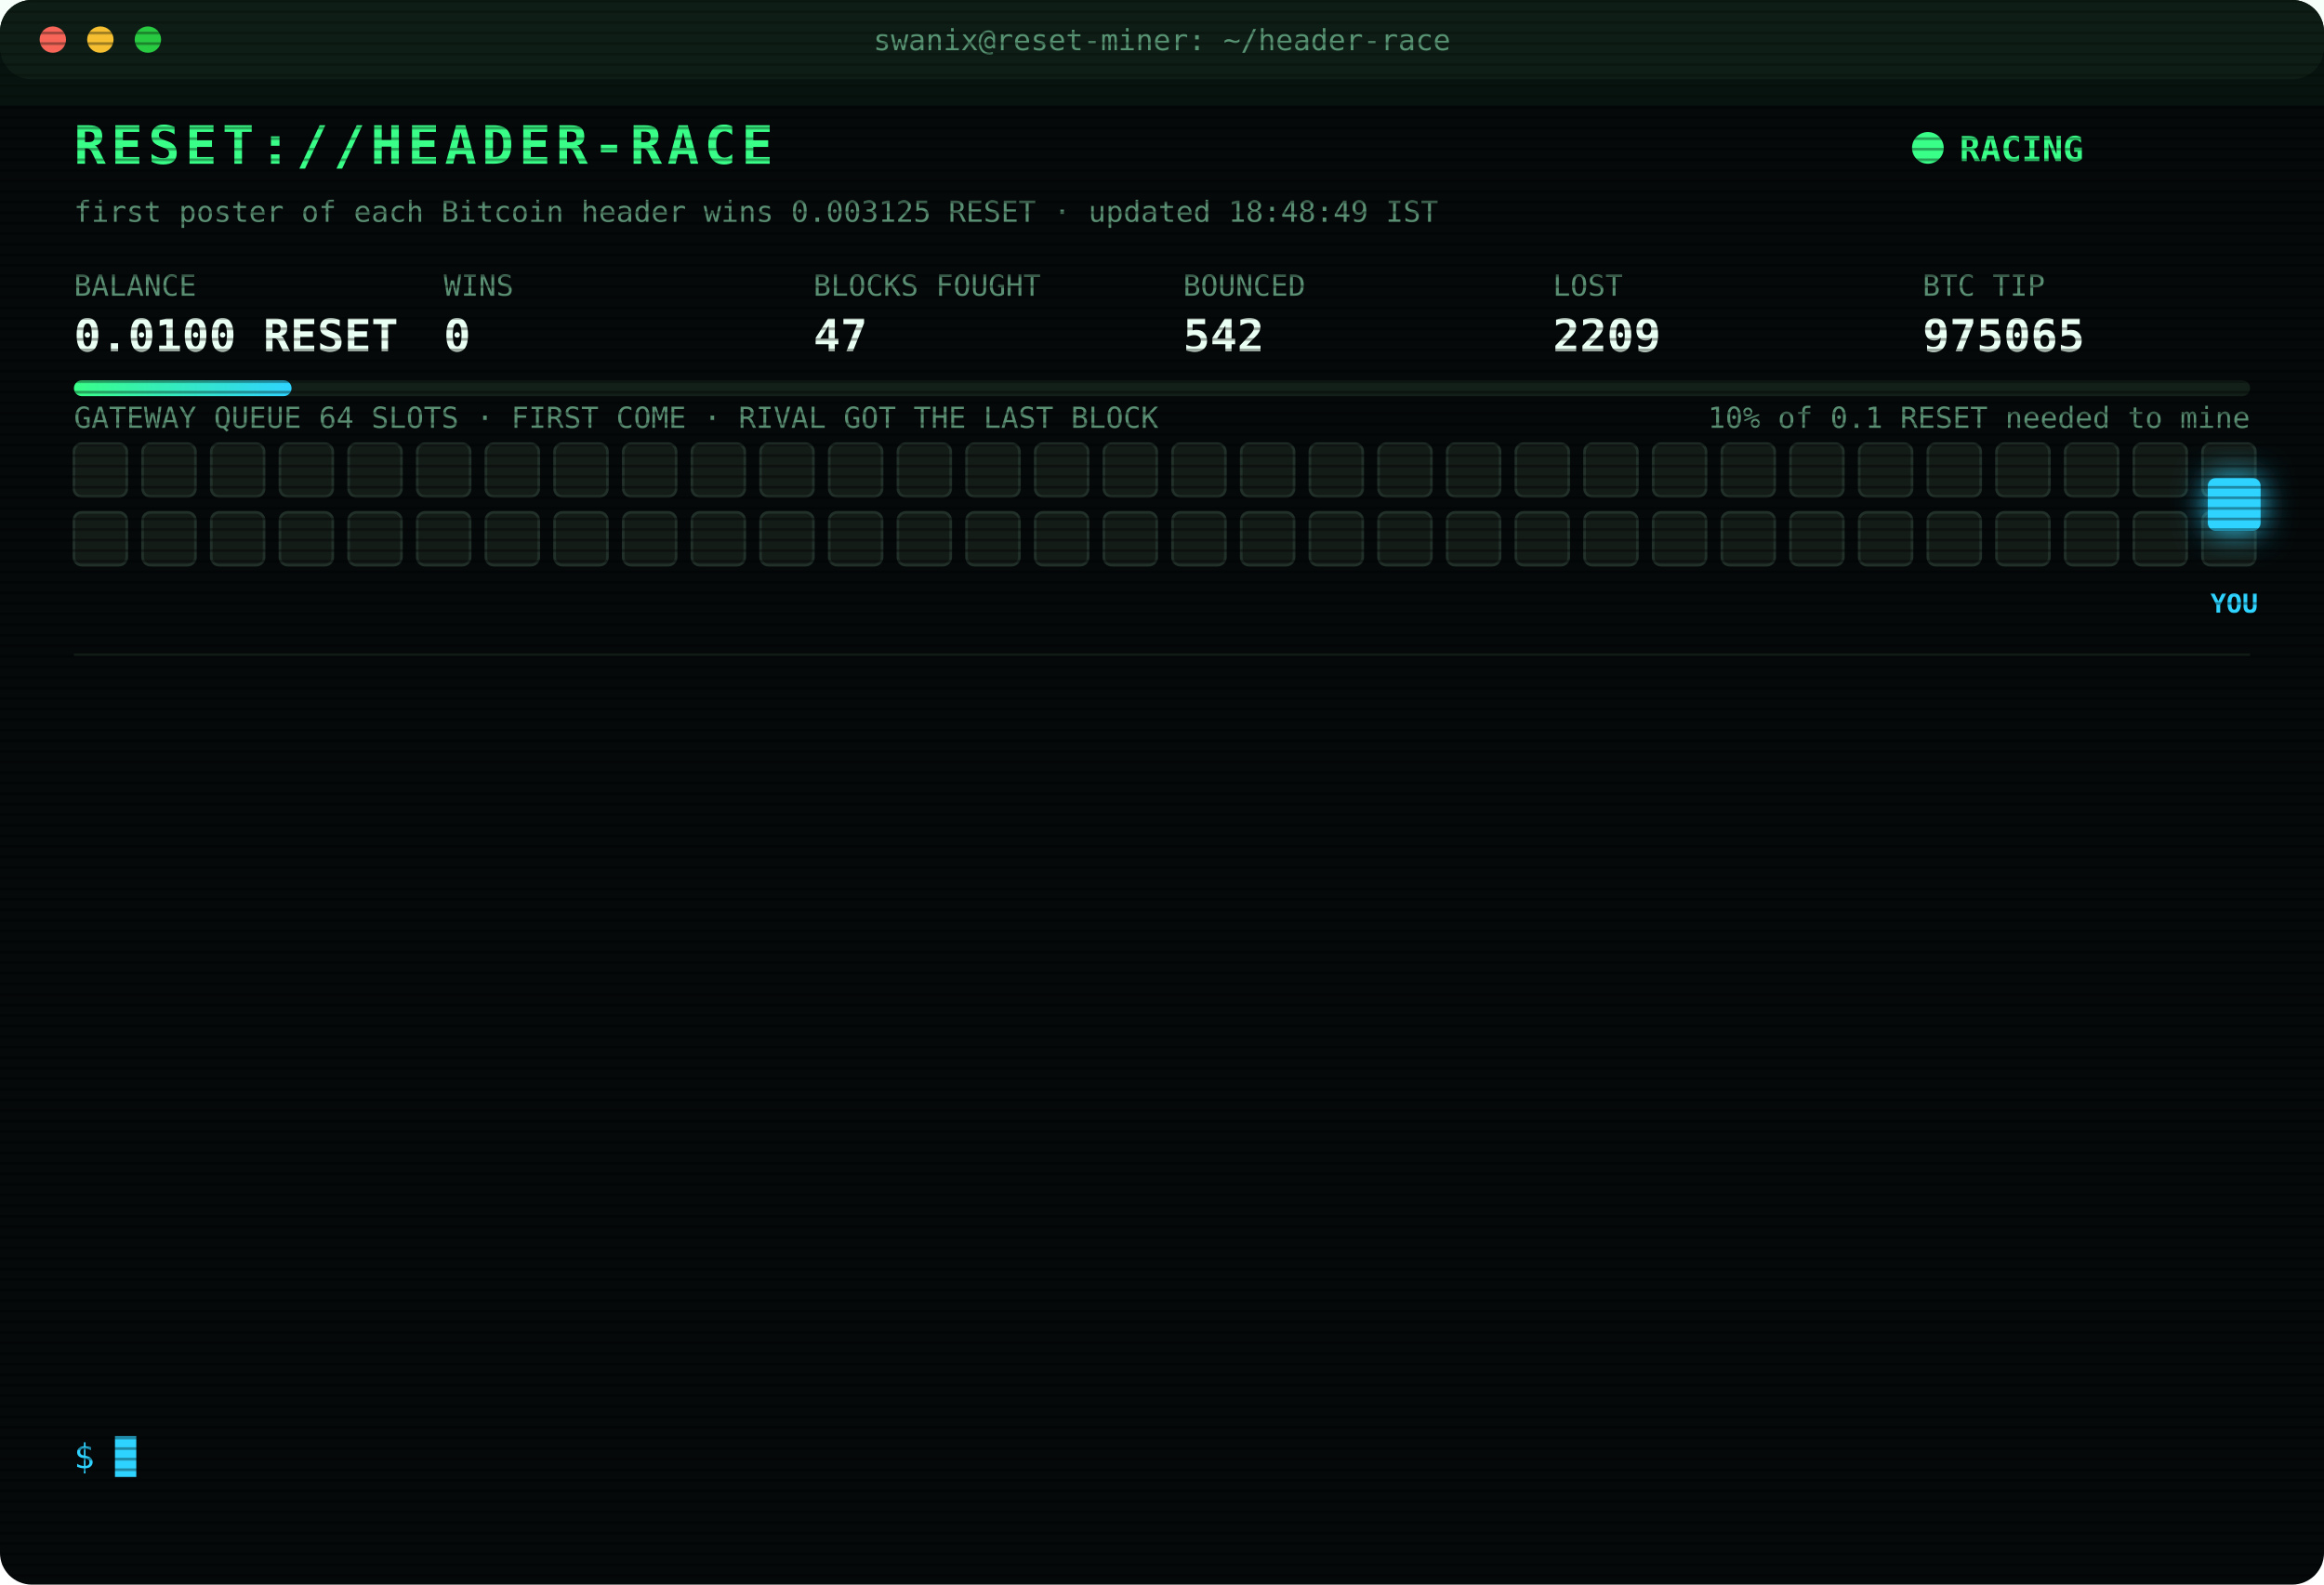
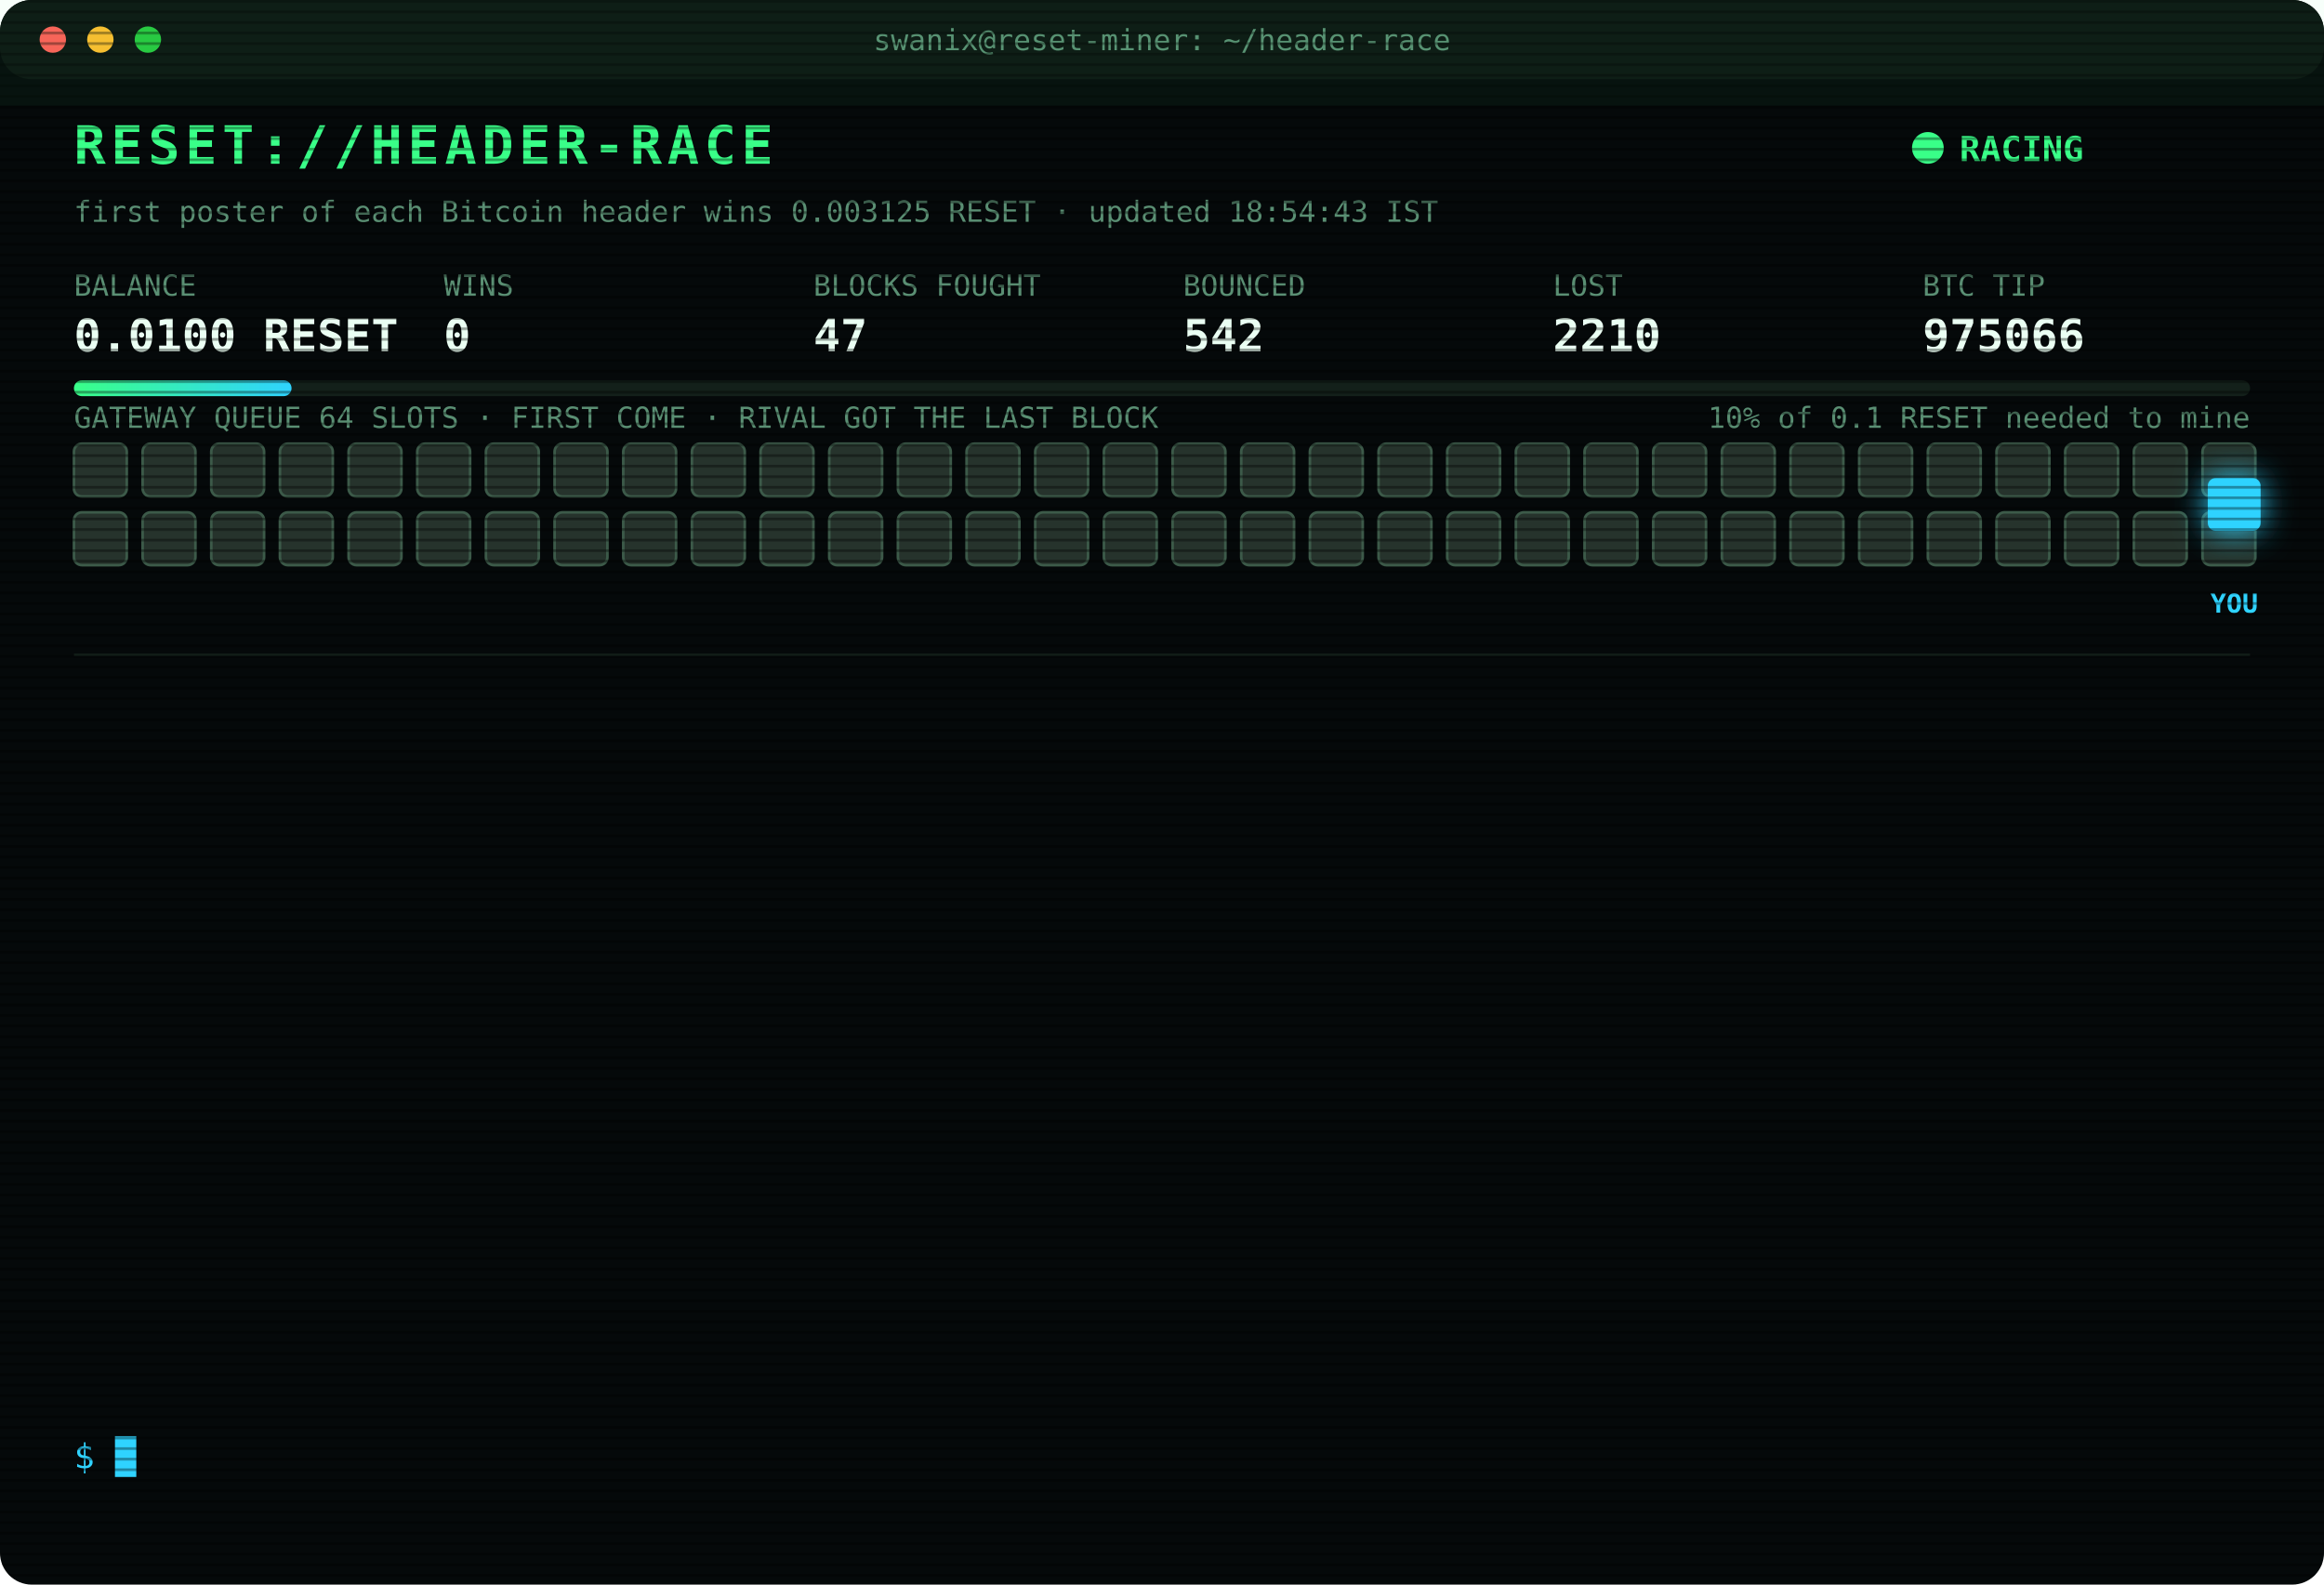
<svg xmlns="http://www.w3.org/2000/svg" width="880" height="600" viewBox="0 0 880 600" font-family="ui-monospace,SFMono-Regular,Menlo,Consolas,monospace">
  <style>
text{font-size:13px;fill:#7CFFB2}
.title{font-size:20px;font-weight:700;fill:#39FF88;letter-spacing:2px;animation:glitch 3s infinite steps(1)}
.sub{fill:#2fd3ff}.k{fill:#5a8f73;font-size:11px}.v{font-size:17px;font-weight:700;fill:#eafff3}
.ts{fill:#3f6b56}.boot{fill:#2fd3ff}.dim{fill:#5a8f73}.bad{fill:#ff4d6d}.warn{fill:#ffd23f}.mag{fill:#ff5cf0}.win{fill:#39FF88;font-weight:700}
.tag{font-size:10px;fill:#2fd3ff;font-weight:700}
.rival{fill:#26332c;stroke:#3c5a49;animation:jam 1.2s infinite alternate}
.idle{fill:#141c18;stroke:#22302a;animation:breathe 4s infinite}
.me{fill:#2fd3ff;filter:drop-shadow(0 0 6px #2fd3ff)}
.hover{animation:nudge 1.1s infinite ease-in-out}.bounce{animation:kick 1.4s infinite}
.ln{opacity:0;animation:in .4s forwards}
.cur{animation:blink 1s infinite steps(1)}
.scan{animation:scan 6s infinite linear}
.led{animation:blink 1.4s infinite}
@keyframes in{from{opacity:0;transform:translateX(-6px)}to{opacity:1;transform:none}}
@keyframes blink{50%{opacity:0}}
@keyframes jam{to{fill:#33463b}}
@keyframes breathe{50%{opacity:.4}}
@keyframes nudge{50%{transform:translateX(-10px)}}
@keyframes kick{0%,100%{transform:none}30%{transform:translateX(-14px)}55%{transform:translateX(10px) translateY(-6px)}}
@keyframes glitch{0%,92%{transform:none}93%{transform:translateX(2px);fill:#ff4d6d}95%{transform:translateX(-2px);fill:#2fd3ff}97%{transform:none}}
@keyframes scan{from{transform:translateY(-40px)}to{transform:translateY(600px)}}
</style>
  <defs>
    <pattern id="sl" width="4" height="4" patternUnits="userSpaceOnUse">
      <rect width="4" height="1" fill="#000" opacity=".35" />
    </pattern>
    <linearGradient id="bar">
      <stop offset="0" stop-color="#39FF88" />
      <stop offset="1" stop-color="#2fd3ff" />
    </linearGradient>
  </defs>
  <rect width="880" height="600" rx="12" fill="#05090a" />
  <rect width="880" height="30" rx="12" fill="#0d1512" />
  <circle cx="20" cy="15" r="5" fill="#ff5f57" />
  <circle cx="38" cy="15" r="5" fill="#febc2e" />
  <circle cx="56" cy="15" r="5" fill="#28c840" />
  <text x="440" y="19" text-anchor="middle" class="k">swanix@reset-miner: ~/header-race</text>
  <text x="28" y="62" class="title">RESET://HEADER-RACE</text>
  <circle class="led" cx="730" cy="56" r="6" fill="#39FF88" />
  <text x="742" y="61" class="win">RACING</text>
-   <text x="28" y="84" class="k">first poster of each Bitcoin header wins 0.003125 RESET · updated 18:48:49 IST</text>
+   <text x="28" y="84" class="k">first poster of each Bitcoin header wins 0.003125 RESET · updated 18:54:43 IST</text>
  <text x="28" y="112" class="k">BALANCE</text>
  <text x="28" y="133" class="v">0.0100 RESET</text>
  <text x="168" y="112" class="k">WINS</text>
  <text x="168" y="133" class="v">0</text>
  <text x="308" y="112" class="k">BLOCKS FOUGHT</text>
  <text x="308" y="133" class="v">47</text>
  <text x="448" y="112" class="k">BOUNCED</text>
  <text x="448" y="133" class="v">542</text>
  <text x="588" y="112" class="k">LOST</text>
-   <text x="588" y="133" class="v">2209</text>
+   <text x="588" y="133" class="v">2210</text>
  <text x="728" y="112" class="k">BTC TIP</text>
-   <text x="728" y="133" class="v">975065</text>
+   <text x="728" y="133" class="v">975066</text>
  <rect x="28" y="144" width="824" height="6" rx="3" fill="#13201a" />
  <rect x="28" y="144" width="82.4" height="6" rx="3" fill="url(#bar)" />
  <text x="852" y="162" text-anchor="end" class="k">10% of 0.1 RESET needed to mine</text>
  <text x="28" y="162" class="k">GATEWAY QUEUE 64 SLOTS · FIRST COME · RIVAL GOT THE LAST BLOCK</text>
-   <rect class="idle" x="28" y="168" width="20" height="20" rx="3" style="animation-delay:0.00s" />
-   <rect class="idle" x="54" y="168" width="20" height="20" rx="3" style="animation-delay:0.05s" />
-   <rect class="idle" x="80" y="168" width="20" height="20" rx="3" style="animation-delay:0.10s" />
-   <rect class="idle" x="106" y="168" width="20" height="20" rx="3" style="animation-delay:0.15s" />
-   <rect class="idle" x="132" y="168" width="20" height="20" rx="3" style="animation-delay:0.20s" />
-   <rect class="idle" x="158" y="168" width="20" height="20" rx="3" style="animation-delay:0.25s" />
-   <rect class="idle" x="184" y="168" width="20" height="20" rx="3" style="animation-delay:0.30s" />
-   <rect class="idle" x="210" y="168" width="20" height="20" rx="3" style="animation-delay:0.35s" />
-   <rect class="idle" x="236" y="168" width="20" height="20" rx="3" style="animation-delay:0.40s" />
-   <rect class="idle" x="262" y="168" width="20" height="20" rx="3" style="animation-delay:0.45s" />
-   <rect class="idle" x="288" y="168" width="20" height="20" rx="3" style="animation-delay:0.50s" />
-   <rect class="idle" x="314" y="168" width="20" height="20" rx="3" style="animation-delay:0.55s" />
-   <rect class="idle" x="340" y="168" width="20" height="20" rx="3" style="animation-delay:0.60s" />
-   <rect class="idle" x="366" y="168" width="20" height="20" rx="3" style="animation-delay:0.65s" />
-   <rect class="idle" x="392" y="168" width="20" height="20" rx="3" style="animation-delay:0.70s" />
-   <rect class="idle" x="418" y="168" width="20" height="20" rx="3" style="animation-delay:0.75s" />
-   <rect class="idle" x="444" y="168" width="20" height="20" rx="3" style="animation-delay:0.80s" />
-   <rect class="idle" x="470" y="168" width="20" height="20" rx="3" style="animation-delay:0.85s" />
-   <rect class="idle" x="496" y="168" width="20" height="20" rx="3" style="animation-delay:0.90s" />
-   <rect class="idle" x="522" y="168" width="20" height="20" rx="3" style="animation-delay:0.95s" />
-   <rect class="idle" x="548" y="168" width="20" height="20" rx="3" style="animation-delay:1.00s" />
-   <rect class="idle" x="574" y="168" width="20" height="20" rx="3" style="animation-delay:1.05s" />
-   <rect class="idle" x="600" y="168" width="20" height="20" rx="3" style="animation-delay:1.10s" />
-   <rect class="idle" x="626" y="168" width="20" height="20" rx="3" style="animation-delay:1.15s" />
-   <rect class="idle" x="652" y="168" width="20" height="20" rx="3" style="animation-delay:1.20s" />
-   <rect class="idle" x="678" y="168" width="20" height="20" rx="3" style="animation-delay:1.25s" />
-   <rect class="idle" x="704" y="168" width="20" height="20" rx="3" style="animation-delay:1.30s" />
-   <rect class="idle" x="730" y="168" width="20" height="20" rx="3" style="animation-delay:1.35s" />
-   <rect class="idle" x="756" y="168" width="20" height="20" rx="3" style="animation-delay:1.40s" />
-   <rect class="idle" x="782" y="168" width="20" height="20" rx="3" style="animation-delay:1.45s" />
-   <rect class="idle" x="808" y="168" width="20" height="20" rx="3" style="animation-delay:1.50s" />
-   <rect class="idle" x="834" y="168" width="20" height="20" rx="3" style="animation-delay:1.55s" />
-   <rect class="idle" x="28" y="194" width="20" height="20" rx="3" style="animation-delay:1.60s" />
-   <rect class="idle" x="54" y="194" width="20" height="20" rx="3" style="animation-delay:1.65s" />
-   <rect class="idle" x="80" y="194" width="20" height="20" rx="3" style="animation-delay:1.70s" />
-   <rect class="idle" x="106" y="194" width="20" height="20" rx="3" style="animation-delay:1.75s" />
-   <rect class="idle" x="132" y="194" width="20" height="20" rx="3" style="animation-delay:1.80s" />
-   <rect class="idle" x="158" y="194" width="20" height="20" rx="3" style="animation-delay:1.85s" />
-   <rect class="idle" x="184" y="194" width="20" height="20" rx="3" style="animation-delay:1.90s" />
-   <rect class="idle" x="210" y="194" width="20" height="20" rx="3" style="animation-delay:1.95s" />
-   <rect class="idle" x="236" y="194" width="20" height="20" rx="3" style="animation-delay:2.00s" />
-   <rect class="idle" x="262" y="194" width="20" height="20" rx="3" style="animation-delay:2.05s" />
-   <rect class="idle" x="288" y="194" width="20" height="20" rx="3" style="animation-delay:2.10s" />
-   <rect class="idle" x="314" y="194" width="20" height="20" rx="3" style="animation-delay:2.15s" />
-   <rect class="idle" x="340" y="194" width="20" height="20" rx="3" style="animation-delay:2.20s" />
-   <rect class="idle" x="366" y="194" width="20" height="20" rx="3" style="animation-delay:2.25s" />
-   <rect class="idle" x="392" y="194" width="20" height="20" rx="3" style="animation-delay:2.30s" />
-   <rect class="idle" x="418" y="194" width="20" height="20" rx="3" style="animation-delay:2.35s" />
-   <rect class="idle" x="444" y="194" width="20" height="20" rx="3" style="animation-delay:2.40s" />
-   <rect class="idle" x="470" y="194" width="20" height="20" rx="3" style="animation-delay:2.45s" />
-   <rect class="idle" x="496" y="194" width="20" height="20" rx="3" style="animation-delay:2.50s" />
-   <rect class="idle" x="522" y="194" width="20" height="20" rx="3" style="animation-delay:2.55s" />
-   <rect class="idle" x="548" y="194" width="20" height="20" rx="3" style="animation-delay:2.60s" />
-   <rect class="idle" x="574" y="194" width="20" height="20" rx="3" style="animation-delay:2.65s" />
-   <rect class="idle" x="600" y="194" width="20" height="20" rx="3" style="animation-delay:2.70s" />
-   <rect class="idle" x="626" y="194" width="20" height="20" rx="3" style="animation-delay:2.75s" />
-   <rect class="idle" x="652" y="194" width="20" height="20" rx="3" style="animation-delay:2.80s" />
-   <rect class="idle" x="678" y="194" width="20" height="20" rx="3" style="animation-delay:2.85s" />
-   <rect class="idle" x="704" y="194" width="20" height="20" rx="3" style="animation-delay:2.90s" />
-   <rect class="idle" x="730" y="194" width="20" height="20" rx="3" style="animation-delay:2.95s" />
-   <rect class="idle" x="756" y="194" width="20" height="20" rx="3" style="animation-delay:3.00s" />
-   <rect class="idle" x="782" y="194" width="20" height="20" rx="3" style="animation-delay:3.05s" />
-   <rect class="idle" x="808" y="194" width="20" height="20" rx="3" style="animation-delay:3.10s" />
-   <rect class="idle" x="834" y="194" width="20" height="20" rx="3" style="animation-delay:3.15s" />
+   <rect class="rival" x="28" y="168" width="20" height="20" rx="3" style="animation-delay:0.00s" />
+   <rect class="rival" x="54" y="168" width="20" height="20" rx="3" style="animation-delay:0.05s" />
+   <rect class="rival" x="80" y="168" width="20" height="20" rx="3" style="animation-delay:0.10s" />
+   <rect class="rival" x="106" y="168" width="20" height="20" rx="3" style="animation-delay:0.15s" />
+   <rect class="rival" x="132" y="168" width="20" height="20" rx="3" style="animation-delay:0.20s" />
+   <rect class="rival" x="158" y="168" width="20" height="20" rx="3" style="animation-delay:0.25s" />
+   <rect class="rival" x="184" y="168" width="20" height="20" rx="3" style="animation-delay:0.30s" />
+   <rect class="rival" x="210" y="168" width="20" height="20" rx="3" style="animation-delay:0.35s" />
+   <rect class="rival" x="236" y="168" width="20" height="20" rx="3" style="animation-delay:0.40s" />
+   <rect class="rival" x="262" y="168" width="20" height="20" rx="3" style="animation-delay:0.45s" />
+   <rect class="rival" x="288" y="168" width="20" height="20" rx="3" style="animation-delay:0.50s" />
+   <rect class="rival" x="314" y="168" width="20" height="20" rx="3" style="animation-delay:0.55s" />
+   <rect class="rival" x="340" y="168" width="20" height="20" rx="3" style="animation-delay:0.60s" />
+   <rect class="rival" x="366" y="168" width="20" height="20" rx="3" style="animation-delay:0.65s" />
+   <rect class="rival" x="392" y="168" width="20" height="20" rx="3" style="animation-delay:0.70s" />
+   <rect class="rival" x="418" y="168" width="20" height="20" rx="3" style="animation-delay:0.75s" />
+   <rect class="rival" x="444" y="168" width="20" height="20" rx="3" style="animation-delay:0.80s" />
+   <rect class="rival" x="470" y="168" width="20" height="20" rx="3" style="animation-delay:0.85s" />
+   <rect class="rival" x="496" y="168" width="20" height="20" rx="3" style="animation-delay:0.90s" />
+   <rect class="rival" x="522" y="168" width="20" height="20" rx="3" style="animation-delay:0.95s" />
+   <rect class="rival" x="548" y="168" width="20" height="20" rx="3" style="animation-delay:1.00s" />
+   <rect class="rival" x="574" y="168" width="20" height="20" rx="3" style="animation-delay:1.05s" />
+   <rect class="rival" x="600" y="168" width="20" height="20" rx="3" style="animation-delay:1.10s" />
+   <rect class="rival" x="626" y="168" width="20" height="20" rx="3" style="animation-delay:1.15s" />
+   <rect class="rival" x="652" y="168" width="20" height="20" rx="3" style="animation-delay:1.20s" />
+   <rect class="rival" x="678" y="168" width="20" height="20" rx="3" style="animation-delay:1.25s" />
+   <rect class="rival" x="704" y="168" width="20" height="20" rx="3" style="animation-delay:1.30s" />
+   <rect class="rival" x="730" y="168" width="20" height="20" rx="3" style="animation-delay:1.35s" />
+   <rect class="rival" x="756" y="168" width="20" height="20" rx="3" style="animation-delay:1.40s" />
+   <rect class="rival" x="782" y="168" width="20" height="20" rx="3" style="animation-delay:1.45s" />
+   <rect class="rival" x="808" y="168" width="20" height="20" rx="3" style="animation-delay:1.50s" />
+   <rect class="rival" x="834" y="168" width="20" height="20" rx="3" style="animation-delay:1.55s" />
+   <rect class="rival" x="28" y="194" width="20" height="20" rx="3" style="animation-delay:1.60s" />
+   <rect class="rival" x="54" y="194" width="20" height="20" rx="3" style="animation-delay:1.65s" />
+   <rect class="rival" x="80" y="194" width="20" height="20" rx="3" style="animation-delay:1.70s" />
+   <rect class="rival" x="106" y="194" width="20" height="20" rx="3" style="animation-delay:1.75s" />
+   <rect class="rival" x="132" y="194" width="20" height="20" rx="3" style="animation-delay:1.80s" />
+   <rect class="rival" x="158" y="194" width="20" height="20" rx="3" style="animation-delay:1.85s" />
+   <rect class="rival" x="184" y="194" width="20" height="20" rx="3" style="animation-delay:1.90s" />
+   <rect class="rival" x="210" y="194" width="20" height="20" rx="3" style="animation-delay:1.95s" />
+   <rect class="rival" x="236" y="194" width="20" height="20" rx="3" style="animation-delay:2.00s" />
+   <rect class="rival" x="262" y="194" width="20" height="20" rx="3" style="animation-delay:2.05s" />
+   <rect class="rival" x="288" y="194" width="20" height="20" rx="3" style="animation-delay:2.10s" />
+   <rect class="rival" x="314" y="194" width="20" height="20" rx="3" style="animation-delay:2.15s" />
+   <rect class="rival" x="340" y="194" width="20" height="20" rx="3" style="animation-delay:2.20s" />
+   <rect class="rival" x="366" y="194" width="20" height="20" rx="3" style="animation-delay:2.25s" />
+   <rect class="rival" x="392" y="194" width="20" height="20" rx="3" style="animation-delay:2.30s" />
+   <rect class="rival" x="418" y="194" width="20" height="20" rx="3" style="animation-delay:2.35s" />
+   <rect class="rival" x="444" y="194" width="20" height="20" rx="3" style="animation-delay:2.40s" />
+   <rect class="rival" x="470" y="194" width="20" height="20" rx="3" style="animation-delay:2.45s" />
+   <rect class="rival" x="496" y="194" width="20" height="20" rx="3" style="animation-delay:2.50s" />
+   <rect class="rival" x="522" y="194" width="20" height="20" rx="3" style="animation-delay:2.55s" />
+   <rect class="rival" x="548" y="194" width="20" height="20" rx="3" style="animation-delay:2.60s" />
+   <rect class="rival" x="574" y="194" width="20" height="20" rx="3" style="animation-delay:2.65s" />
+   <rect class="rival" x="600" y="194" width="20" height="20" rx="3" style="animation-delay:2.70s" />
+   <rect class="rival" x="626" y="194" width="20" height="20" rx="3" style="animation-delay:2.75s" />
+   <rect class="rival" x="652" y="194" width="20" height="20" rx="3" style="animation-delay:2.80s" />
+   <rect class="rival" x="678" y="194" width="20" height="20" rx="3" style="animation-delay:2.85s" />
+   <rect class="rival" x="704" y="194" width="20" height="20" rx="3" style="animation-delay:2.90s" />
+   <rect class="rival" x="730" y="194" width="20" height="20" rx="3" style="animation-delay:2.95s" />
+   <rect class="rival" x="756" y="194" width="20" height="20" rx="3" style="animation-delay:3.00s" />
+   <rect class="rival" x="782" y="194" width="20" height="20" rx="3" style="animation-delay:3.05s" />
+   <rect class="rival" x="808" y="194" width="20" height="20" rx="3" style="animation-delay:3.10s" />
+   <rect class="rival" x="834" y="194" width="20" height="20" rx="3" style="animation-delay:3.15s" />
  <g class="hover">
    <rect class="me" x="836" y="181" width="20" height="20" rx="3" />
    <text class="tag" x="846" y="232" text-anchor="middle">YOU</text>
  </g>
  <line x1="28" x2="852" y1="248" y2="248" stroke="#13201a" />
  <g class="ln" style="animation-delay:0.40s">
-     <text x="28" y="270" class="ts">16:26:00</text>
-     <text x="104" y="270" class="bad">[LOST] #975053 taken by a rival miner</text>
+     <text x="28" y="270" class="ts">16:45:45</text>
+     <text x="104" y="270" class="bad">[LOST] #975054 taken by a rival miner</text>
  </g>
  <g class="ln" style="animation-delay:0.65s">
-     <text x="28" y="292" class="ts">16:45:45</text>
-     <text x="104" y="292" class="bad">[LOST] #975054 taken by a rival miner</text>
+     <text x="28" y="292" class="ts">17:02:14</text>
+     <text x="104" y="292" class="bad">[LOST] #975055 taken by a rival miner</text>
  </g>
  <g class="ln" style="animation-delay:0.90s">
-     <text x="28" y="314" class="ts">17:02:14</text>
-     <text x="104" y="314" class="bad">[LOST] #975055 taken by a rival miner</text>
+     <text x="28" y="314" class="ts">17:08:29</text>
+     <text x="104" y="314" class="bad">[LOST] #975056 taken by a rival miner</text>
  </g>
  <g class="ln" style="animation-delay:1.15s">
-     <text x="28" y="336" class="ts">17:08:29</text>
-     <text x="104" y="336" class="bad">[LOST] #975056 taken by a rival miner</text>
+     <text x="28" y="336" class="ts">17:10:31</text>
+     <text x="104" y="336" class="dim">[STINT END] calls 762 · wins 0</text>
  </g>
  <g class="ln" style="animation-delay:1.40s">
-     <text x="28" y="358" class="ts">17:10:31</text>
-     <text x="104" y="358" class="dim">[STINT END] calls 762 · wins 0</text>
+     <text x="28" y="358" class="ts">17:15:25</text>
+     <text x="104" y="358" class="boot">[BOOT] racer v3 online · 3 feeds · stint 340m</text>
  </g>
  <g class="ln" style="animation-delay:1.65s">
-     <text x="28" y="380" class="ts">17:15:25</text>
-     <text x="104" y="380" class="boot">[BOOT] racer v3 online · 3 feeds · stint 340m</text>
+     <text x="28" y="380" class="ts">17:47:28</text>
+     <text x="104" y="380" class="bad">[LOST] #975058 taken by a rival miner</text>
  </g>
  <g class="ln" style="animation-delay:1.90s">
-     <text x="28" y="402" class="ts">17:47:28</text>
-     <text x="104" y="402" class="bad">[LOST] #975058 taken by a rival miner</text>
+     <text x="28" y="402" class="ts">17:52:47</text>
+     <text x="104" y="402" class="bad">[LOST] #975059 taken by a rival miner</text>
  </g>
  <g class="ln" style="animation-delay:2.15s">
-     <text x="28" y="424" class="ts">17:52:47</text>
-     <text x="104" y="424" class="bad">[LOST] #975059 taken by a rival miner</text>
+     <text x="28" y="424" class="ts">17:53:25</text>
+     <text x="104" y="424" class="bad">[LOST] #975060 taken by a rival miner</text>
  </g>
  <g class="ln" style="animation-delay:2.40s">
-     <text x="28" y="446" class="ts">17:53:25</text>
-     <text x="104" y="446" class="bad">[LOST] #975060 taken by a rival miner</text>
+     <text x="28" y="446" class="ts">18:05:19</text>
+     <text x="104" y="446" class="bad">[LOST] #975061 taken by a rival miner</text>
  </g>
  <g class="ln" style="animation-delay:2.65s">
-     <text x="28" y="468" class="ts">18:05:19</text>
-     <text x="104" y="468" class="bad">[LOST] #975061 taken by a rival miner</text>
+     <text x="28" y="468" class="ts">18:10:36</text>
+     <text x="104" y="468" class="bad">[LOST] #975062 taken by a rival miner</text>
  </g>
  <g class="ln" style="animation-delay:2.90s">
-     <text x="28" y="490" class="ts">18:10:36</text>
-     <text x="104" y="490" class="bad">[LOST] #975062 taken by a rival miner</text>
+     <text x="28" y="490" class="ts">18:24:04</text>
+     <text x="104" y="490" class="bad">[LOST] #975063 taken by a rival miner</text>
  </g>
  <g class="ln" style="animation-delay:3.15s">
-     <text x="28" y="512" class="ts">18:24:04</text>
-     <text x="104" y="512" class="bad">[LOST] #975063 taken by a rival miner</text>
+     <text x="28" y="512" class="ts">18:48:48</text>
+     <text x="104" y="512" class="bad">[LOST] #975065 taken by a rival miner</text>
  </g>
  <g class="ln" style="animation-delay:3.40s">
-     <text x="28" y="534" class="ts">18:48:48</text>
-     <text x="104" y="534" class="bad">[LOST] #975065 taken by a rival miner</text>
+     <text x="28" y="534" class="ts">18:54:43</text>
+     <text x="104" y="534" class="bad">[LOST] #975066 taken by a rival miner</text>
  </g>
  <text x="28" y="556" class="sub">$ <tspan class="cur">█</tspan>
  </text>
  <rect width="880" height="600" rx="12" fill="url(#sl)" pointer-events="none" />
  <rect class="scan" width="880" height="40" fill="#39FF88" opacity=".04" />
</svg>
